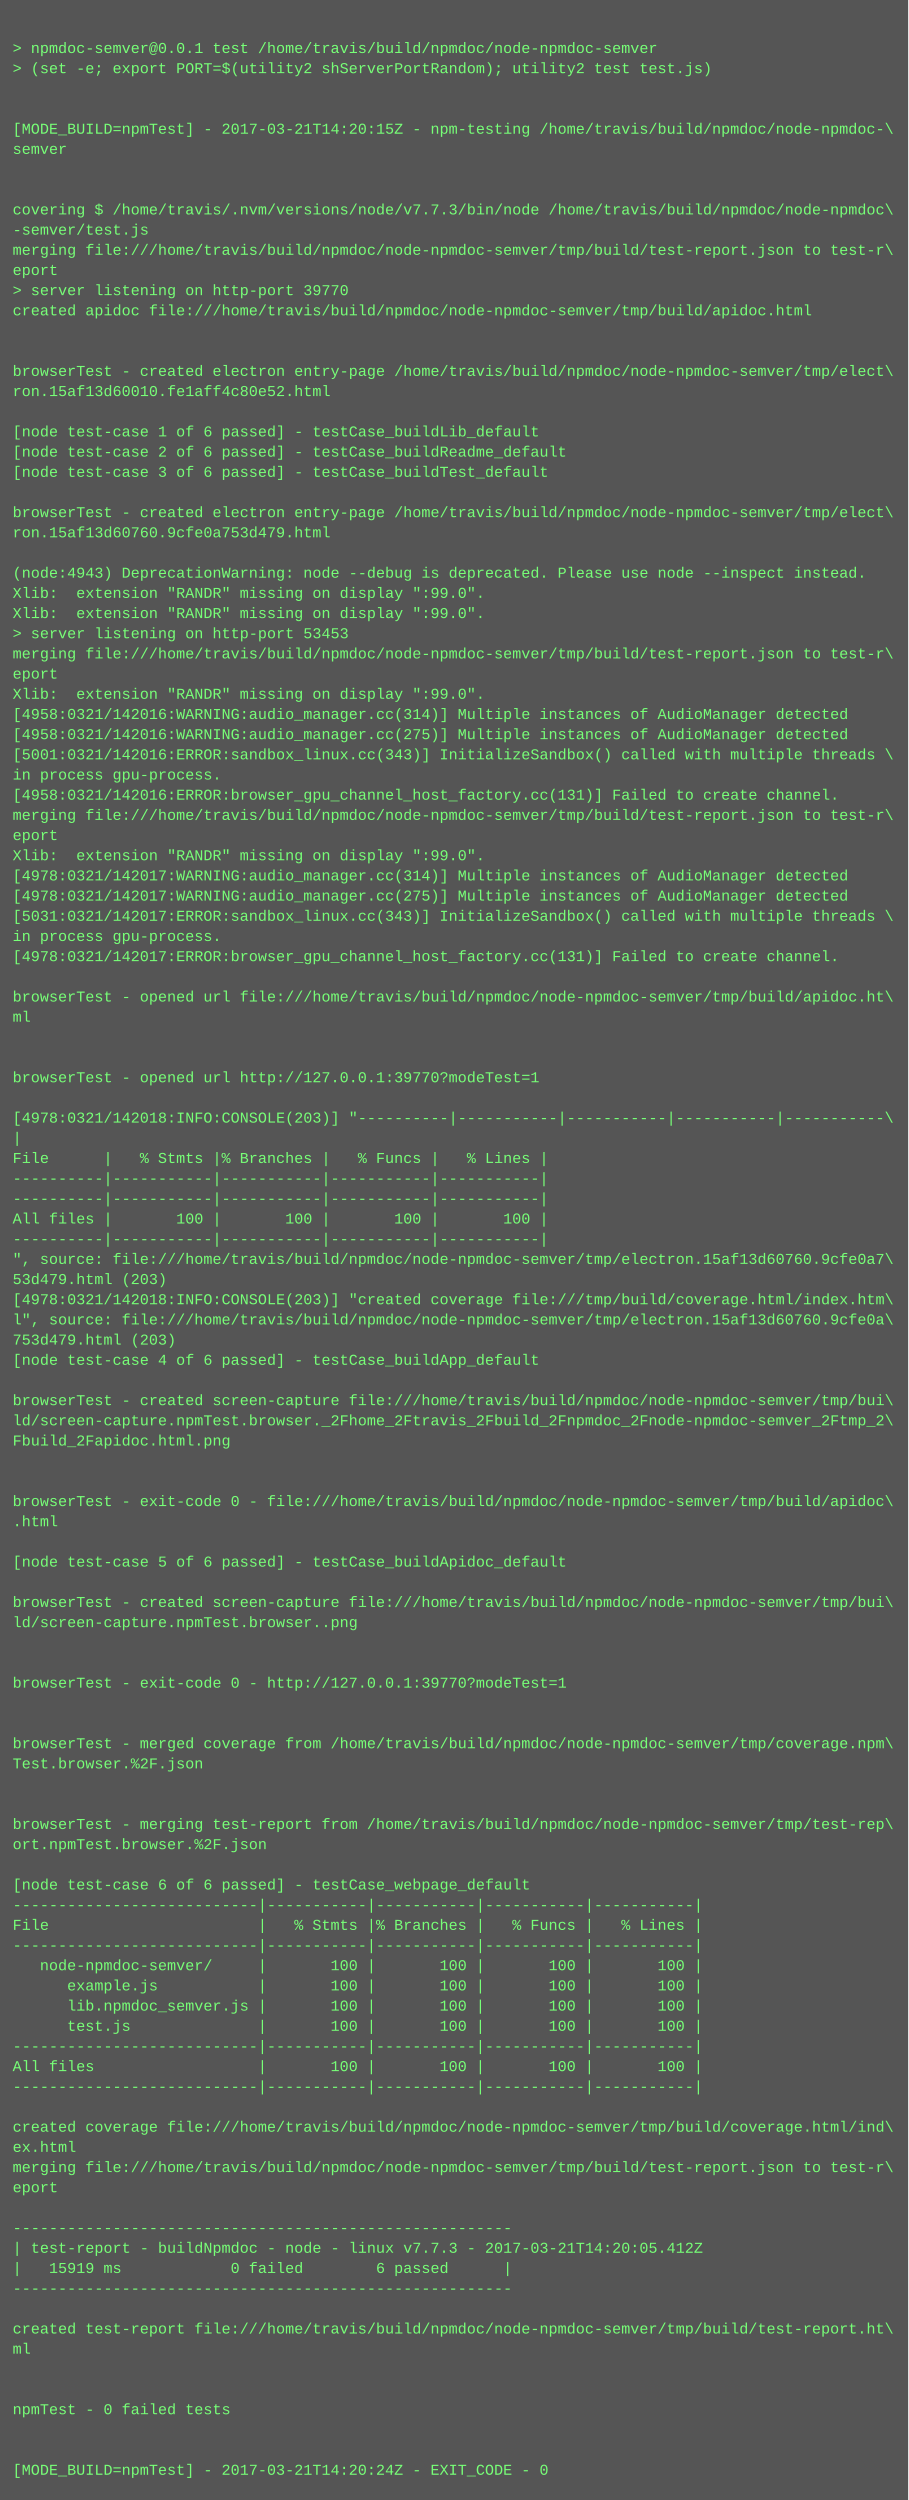
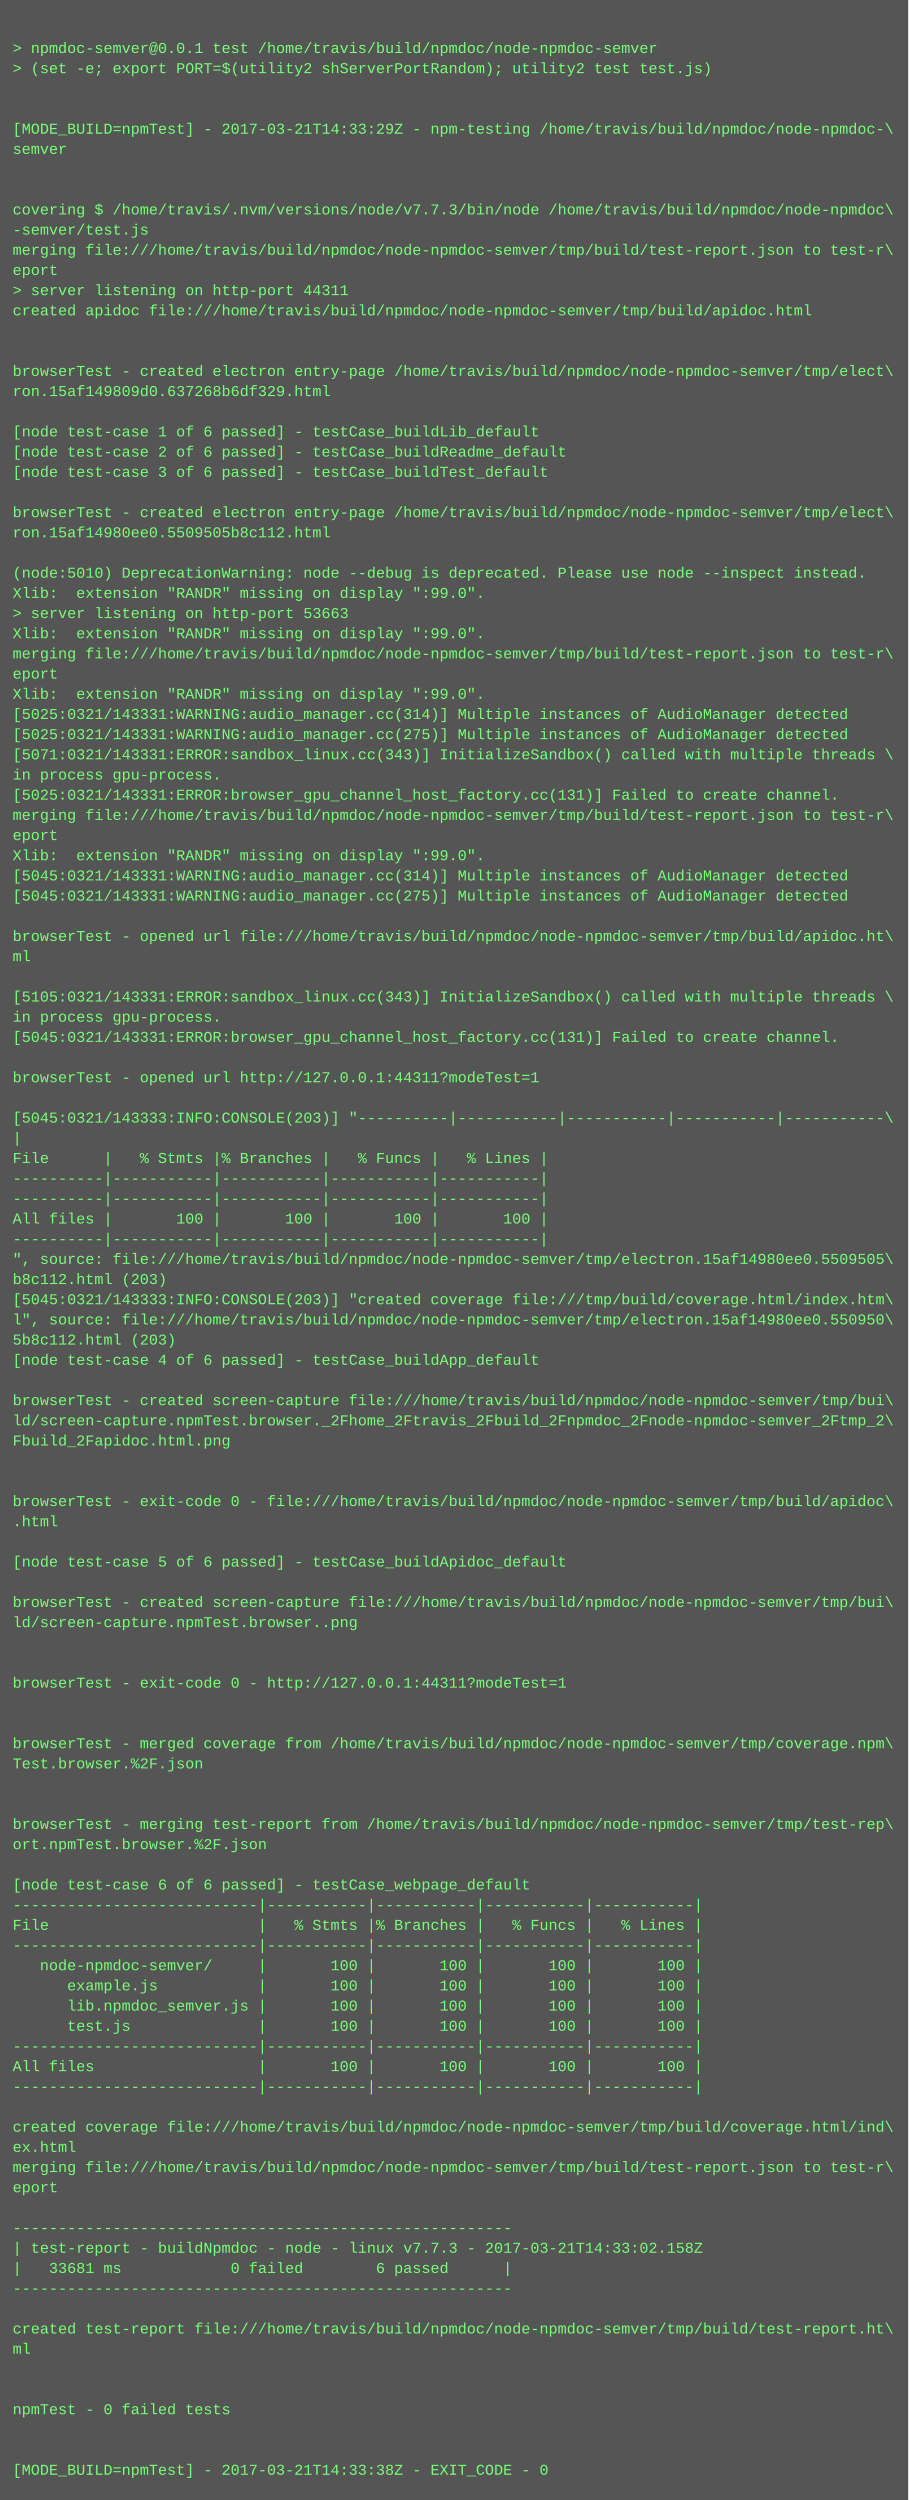
<svg xmlns="http://www.w3.org/2000/svg" height="1982" width="720">
  <rect height="1982" fill="#555" width="720" />
  <text fill="#7f7" font-family="Courier New" font-size="12" xml:space="preserve">
    <tspan x="10" y="26" />
    <tspan x="10" y="42">&gt; npmdoc-semver@0.0.1 test /home/travis/build/npmdoc/node-npmdoc-semver</tspan>
    <tspan x="10" y="58">&gt; (set -e; export PORT=$(utility2 shServerPortRandom); utility2 test test.js)</tspan>
    <tspan x="10" y="74" />
    <tspan x="10" y="90" />
-     <tspan x="10" y="106">[MODE_BUILD=npmTest] - 2017-03-21T14:20:15Z - npm-testing /home/travis/build/npmdoc/node-npmdoc-\</tspan>
+     <tspan x="10" y="106">[MODE_BUILD=npmTest] - 2017-03-21T14:33:29Z - npm-testing /home/travis/build/npmdoc/node-npmdoc-\</tspan>
    <tspan x="10" y="122">semver</tspan>
    <tspan x="10" y="138" />
    <tspan x="10" y="154" />
    <tspan x="10" y="170">covering $ /home/travis/.nvm/versions/node/v7.7.3/bin/node /home/travis/build/npmdoc/node-npmdoc\</tspan>
    <tspan x="10" y="186">-semver/test.js</tspan>
    <tspan x="10" y="202">merging file:///home/travis/build/npmdoc/node-npmdoc-semver/tmp/build/test-report.json to test-r\</tspan>
    <tspan x="10" y="218">eport</tspan>
-     <tspan x="10" y="234">&gt; server listening on http-port 39770</tspan>
+     <tspan x="10" y="234">&gt; server listening on http-port 44311</tspan>
    <tspan x="10" y="250">created apidoc file:///home/travis/build/npmdoc/node-npmdoc-semver/tmp/build/apidoc.html</tspan>
    <tspan x="10" y="266" />
    <tspan x="10" y="282" />
    <tspan x="10" y="298">browserTest - created electron entry-page /home/travis/build/npmdoc/node-npmdoc-semver/tmp/elect\</tspan>
-     <tspan x="10" y="314">ron.15af13d60010.fe1aff4c80e52.html</tspan>
+     <tspan x="10" y="314">ron.15af149809d0.637268b6df329.html</tspan>
    <tspan x="10" y="330" />
    <tspan x="10" y="346">[node test-case 1 of 6 passed] - testCase_buildLib_default</tspan>
    <tspan x="10" y="362">[node test-case 2 of 6 passed] - testCase_buildReadme_default</tspan>
    <tspan x="10" y="378">[node test-case 3 of 6 passed] - testCase_buildTest_default</tspan>
    <tspan x="10" y="394" />
    <tspan x="10" y="410">browserTest - created electron entry-page /home/travis/build/npmdoc/node-npmdoc-semver/tmp/elect\</tspan>
-     <tspan x="10" y="426">ron.15af13d60760.9cfe0a753d479.html</tspan>
+     <tspan x="10" y="426">ron.15af14980ee0.5509505b8c112.html</tspan>
    <tspan x="10" y="442" />
-     <tspan x="10" y="458">(node:4943) DeprecationWarning: node --debug is deprecated. Please use node --inspect instead.</tspan>
+     <tspan x="10" y="458">(node:5010) DeprecationWarning: node --debug is deprecated. Please use node --inspect instead.</tspan>
    <tspan x="10" y="474">Xlib:  extension "RANDR" missing on display ":99.0".</tspan>
-     <tspan x="10" y="490">Xlib:  extension "RANDR" missing on display ":99.0".</tspan>
-     <tspan x="10" y="506">&gt; server listening on http-port 53453</tspan>
+     <tspan x="10" y="490">&gt; server listening on http-port 53663</tspan>
+     <tspan x="10" y="506">Xlib:  extension "RANDR" missing on display ":99.0".</tspan>
    <tspan x="10" y="522">merging file:///home/travis/build/npmdoc/node-npmdoc-semver/tmp/build/test-report.json to test-r\</tspan>
    <tspan x="10" y="538">eport</tspan>
    <tspan x="10" y="554">Xlib:  extension "RANDR" missing on display ":99.0".</tspan>
-     <tspan x="10" y="570">[4958:0321/142016:WARNING:audio_manager.cc(314)] Multiple instances of AudioManager detected</tspan>
-     <tspan x="10" y="586">[4958:0321/142016:WARNING:audio_manager.cc(275)] Multiple instances of AudioManager detected</tspan>
-     <tspan x="10" y="602">[5001:0321/142016:ERROR:sandbox_linux.cc(343)] InitializeSandbox() called with multiple threads \</tspan>
+     <tspan x="10" y="570">[5025:0321/143331:WARNING:audio_manager.cc(314)] Multiple instances of AudioManager detected</tspan>
+     <tspan x="10" y="586">[5025:0321/143331:WARNING:audio_manager.cc(275)] Multiple instances of AudioManager detected</tspan>
+     <tspan x="10" y="602">[5071:0321/143331:ERROR:sandbox_linux.cc(343)] InitializeSandbox() called with multiple threads \</tspan>
    <tspan x="10" y="618">in process gpu-process. </tspan>
-     <tspan x="10" y="634">[4958:0321/142016:ERROR:browser_gpu_channel_host_factory.cc(131)] Failed to create channel.</tspan>
+     <tspan x="10" y="634">[5025:0321/143331:ERROR:browser_gpu_channel_host_factory.cc(131)] Failed to create channel.</tspan>
    <tspan x="10" y="650">merging file:///home/travis/build/npmdoc/node-npmdoc-semver/tmp/build/test-report.json to test-r\</tspan>
    <tspan x="10" y="666">eport</tspan>
    <tspan x="10" y="682">Xlib:  extension "RANDR" missing on display ":99.0".</tspan>
-     <tspan x="10" y="698">[4978:0321/142017:WARNING:audio_manager.cc(314)] Multiple instances of AudioManager detected</tspan>
-     <tspan x="10" y="714">[4978:0321/142017:WARNING:audio_manager.cc(275)] Multiple instances of AudioManager detected</tspan>
-     <tspan x="10" y="730">[5031:0321/142017:ERROR:sandbox_linux.cc(343)] InitializeSandbox() called with multiple threads \</tspan>
-     <tspan x="10" y="746">in process gpu-process. </tspan>
-     <tspan x="10" y="762">[4978:0321/142017:ERROR:browser_gpu_channel_host_factory.cc(131)] Failed to create channel.</tspan>
+     <tspan x="10" y="698">[5045:0321/143331:WARNING:audio_manager.cc(314)] Multiple instances of AudioManager detected</tspan>
+     <tspan x="10" y="714">[5045:0321/143331:WARNING:audio_manager.cc(275)] Multiple instances of AudioManager detected</tspan>
+     <tspan x="10" y="730" />
+     <tspan x="10" y="746">browserTest - opened url file:///home/travis/build/npmdoc/node-npmdoc-semver/tmp/build/apidoc.ht\</tspan>
+     <tspan x="10" y="762">ml</tspan>
    <tspan x="10" y="778" />
-     <tspan x="10" y="794">browserTest - opened url file:///home/travis/build/npmdoc/node-npmdoc-semver/tmp/build/apidoc.ht\</tspan>
-     <tspan x="10" y="810">ml</tspan>
-     <tspan x="10" y="826" />
+     <tspan x="10" y="794">[5105:0321/143331:ERROR:sandbox_linux.cc(343)] InitializeSandbox() called with multiple threads \</tspan>
+     <tspan x="10" y="810">in process gpu-process. </tspan>
+     <tspan x="10" y="826">[5045:0321/143331:ERROR:browser_gpu_channel_host_factory.cc(131)] Failed to create channel.</tspan>
    <tspan x="10" y="842" />
-     <tspan x="10" y="858">browserTest - opened url http://127.0.0.1:39770?modeTest=1</tspan>
+     <tspan x="10" y="858">browserTest - opened url http://127.0.0.1:44311?modeTest=1</tspan>
    <tspan x="10" y="874" />
-     <tspan x="10" y="890">[4978:0321/142018:INFO:CONSOLE(203)] "----------|-----------|-----------|-----------|-----------\</tspan>
+     <tspan x="10" y="890">[5045:0321/143333:INFO:CONSOLE(203)] "----------|-----------|-----------|-----------|-----------\</tspan>
    <tspan x="10" y="906">|</tspan>
    <tspan x="10" y="922">File      |   % Stmts |% Branches |   % Funcs |   % Lines |</tspan>
    <tspan x="10" y="938">----------|-----------|-----------|-----------|-----------|</tspan>
    <tspan x="10" y="954">----------|-----------|-----------|-----------|-----------|</tspan>
    <tspan x="10" y="970">All files |       100 |       100 |       100 |       100 |</tspan>
    <tspan x="10" y="986">----------|-----------|-----------|-----------|-----------|</tspan>
-     <tspan x="10" y="1002">", source: file:///home/travis/build/npmdoc/node-npmdoc-semver/tmp/electron.15af13d60760.9cfe0a7\</tspan>
-     <tspan x="10" y="1018">53d479.html (203)</tspan>
-     <tspan x="10" y="1034">[4978:0321/142018:INFO:CONSOLE(203)] "created coverage file:///tmp/build/coverage.html/index.htm\</tspan>
-     <tspan x="10" y="1050">l", source: file:///home/travis/build/npmdoc/node-npmdoc-semver/tmp/electron.15af13d60760.9cfe0a\</tspan>
-     <tspan x="10" y="1066">753d479.html (203)</tspan>
+     <tspan x="10" y="1002">", source: file:///home/travis/build/npmdoc/node-npmdoc-semver/tmp/electron.15af14980ee0.5509505\</tspan>
+     <tspan x="10" y="1018">b8c112.html (203)</tspan>
+     <tspan x="10" y="1034">[5045:0321/143333:INFO:CONSOLE(203)] "created coverage file:///tmp/build/coverage.html/index.htm\</tspan>
+     <tspan x="10" y="1050">l", source: file:///home/travis/build/npmdoc/node-npmdoc-semver/tmp/electron.15af14980ee0.550950\</tspan>
+     <tspan x="10" y="1066">5b8c112.html (203)</tspan>
    <tspan x="10" y="1082">[node test-case 4 of 6 passed] - testCase_buildApp_default</tspan>
    <tspan x="10" y="1098" />
    <tspan x="10" y="1114">browserTest - created screen-capture file:///home/travis/build/npmdoc/node-npmdoc-semver/tmp/bui\</tspan>
    <tspan x="10" y="1130">ld/screen-capture.npmTest.browser._2Fhome_2Ftravis_2Fbuild_2Fnpmdoc_2Fnode-npmdoc-semver_2Ftmp_2\</tspan>
    <tspan x="10" y="1146">Fbuild_2Fapidoc.html.png</tspan>
    <tspan x="10" y="1162" />
    <tspan x="10" y="1178" />
    <tspan x="10" y="1194">browserTest - exit-code 0 - file:///home/travis/build/npmdoc/node-npmdoc-semver/tmp/build/apidoc\</tspan>
    <tspan x="10" y="1210">.html</tspan>
    <tspan x="10" y="1226" />
    <tspan x="10" y="1242">[node test-case 5 of 6 passed] - testCase_buildApidoc_default</tspan>
    <tspan x="10" y="1258" />
    <tspan x="10" y="1274">browserTest - created screen-capture file:///home/travis/build/npmdoc/node-npmdoc-semver/tmp/bui\</tspan>
    <tspan x="10" y="1290">ld/screen-capture.npmTest.browser..png</tspan>
    <tspan x="10" y="1306" />
    <tspan x="10" y="1322" />
-     <tspan x="10" y="1338">browserTest - exit-code 0 - http://127.0.0.1:39770?modeTest=1</tspan>
+     <tspan x="10" y="1338">browserTest - exit-code 0 - http://127.0.0.1:44311?modeTest=1</tspan>
    <tspan x="10" y="1354" />
    <tspan x="10" y="1370" />
    <tspan x="10" y="1386">browserTest - merged coverage from /home/travis/build/npmdoc/node-npmdoc-semver/tmp/coverage.npm\</tspan>
    <tspan x="10" y="1402">Test.browser.%2F.json</tspan>
    <tspan x="10" y="1418" />
    <tspan x="10" y="1434" />
    <tspan x="10" y="1450">browserTest - merging test-report from /home/travis/build/npmdoc/node-npmdoc-semver/tmp/test-rep\</tspan>
    <tspan x="10" y="1466">ort.npmTest.browser.%2F.json</tspan>
    <tspan x="10" y="1482" />
    <tspan x="10" y="1498">[node test-case 6 of 6 passed] - testCase_webpage_default</tspan>
    <tspan x="10" y="1514">---------------------------|-----------|-----------|-----------|-----------|</tspan>
    <tspan x="10" y="1530">File                       |   % Stmts |% Branches |   % Funcs |   % Lines |</tspan>
    <tspan x="10" y="1546">---------------------------|-----------|-----------|-----------|-----------|</tspan>
    <tspan x="10" y="1562">   node-npmdoc-semver/     |       100 |       100 |       100 |       100 |</tspan>
    <tspan x="10" y="1578">      example.js           |       100 |       100 |       100 |       100 |</tspan>
    <tspan x="10" y="1594">      lib.npmdoc_semver.js |       100 |       100 |       100 |       100 |</tspan>
    <tspan x="10" y="1610">      test.js              |       100 |       100 |       100 |       100 |</tspan>
    <tspan x="10" y="1626">---------------------------|-----------|-----------|-----------|-----------|</tspan>
    <tspan x="10" y="1642">All files                  |       100 |       100 |       100 |       100 |</tspan>
    <tspan x="10" y="1658">---------------------------|-----------|-----------|-----------|-----------|</tspan>
    <tspan x="10" y="1674" />
    <tspan x="10" y="1690">created coverage file:///home/travis/build/npmdoc/node-npmdoc-semver/tmp/build/coverage.html/ind\</tspan>
    <tspan x="10" y="1706">ex.html</tspan>
    <tspan x="10" y="1722">merging file:///home/travis/build/npmdoc/node-npmdoc-semver/tmp/build/test-report.json to test-r\</tspan>
    <tspan x="10" y="1738">eport</tspan>
    <tspan x="10" y="1754" />
    <tspan x="10" y="1770">-------------------------------------------------------</tspan>
-     <tspan x="10" y="1786">| test-report - buildNpmdoc - node - linux v7.7.3 - 2017-03-21T14:20:05.412Z</tspan>
-     <tspan x="10" y="1802">|   15919 ms            0 failed        6 passed      |</tspan>
+     <tspan x="10" y="1786">| test-report - buildNpmdoc - node - linux v7.7.3 - 2017-03-21T14:33:02.158Z</tspan>
+     <tspan x="10" y="1802">|   33681 ms            0 failed        6 passed      |</tspan>
    <tspan x="10" y="1818">-------------------------------------------------------</tspan>
    <tspan x="10" y="1834" />
    <tspan x="10" y="1850">created test-report file:///home/travis/build/npmdoc/node-npmdoc-semver/tmp/build/test-report.ht\</tspan>
    <tspan x="10" y="1866">ml</tspan>
    <tspan x="10" y="1882" />
    <tspan x="10" y="1898" />
    <tspan x="10" y="1914">npmTest - 0 failed tests</tspan>
    <tspan x="10" y="1930" />
    <tspan x="10" y="1946" />
-     <tspan x="10" y="1962">[MODE_BUILD=npmTest] - 2017-03-21T14:20:24Z - EXIT_CODE - 0</tspan>
+     <tspan x="10" y="1962">[MODE_BUILD=npmTest] - 2017-03-21T14:33:38Z - EXIT_CODE - 0</tspan>
  </text>
</svg>
